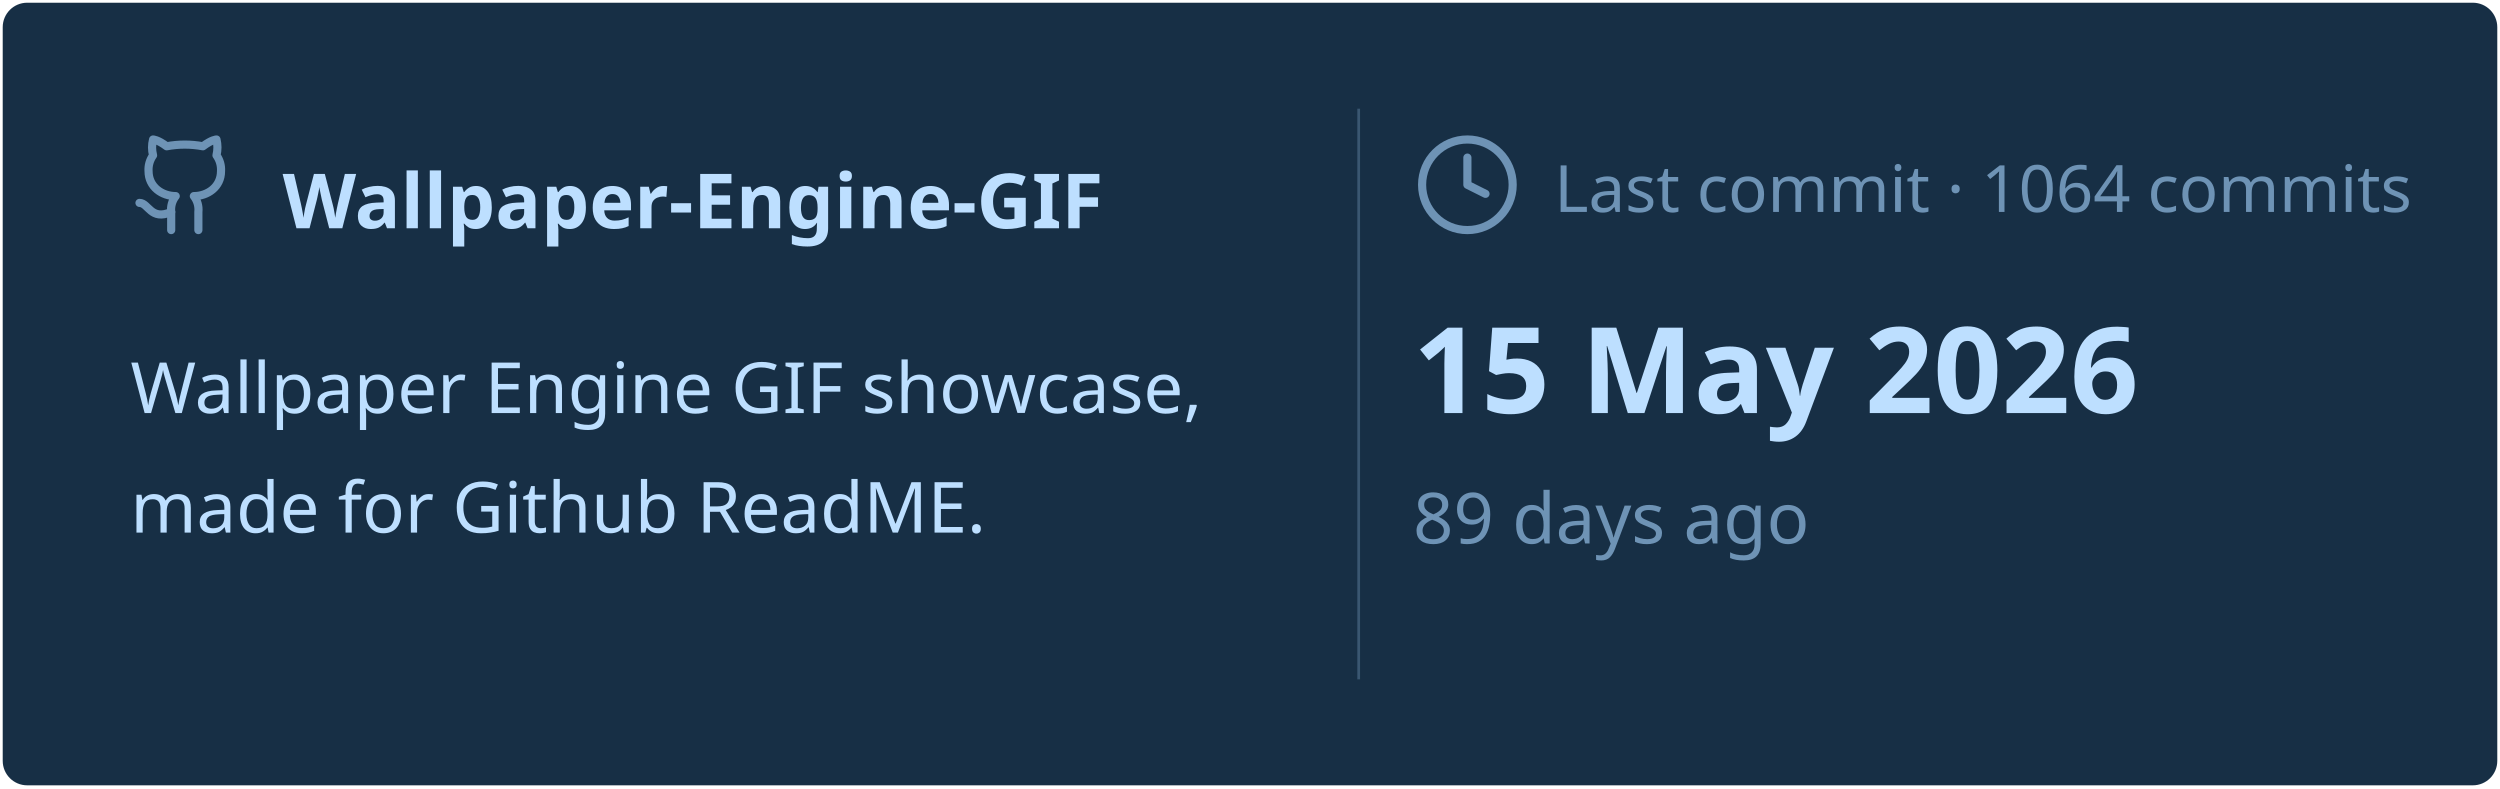
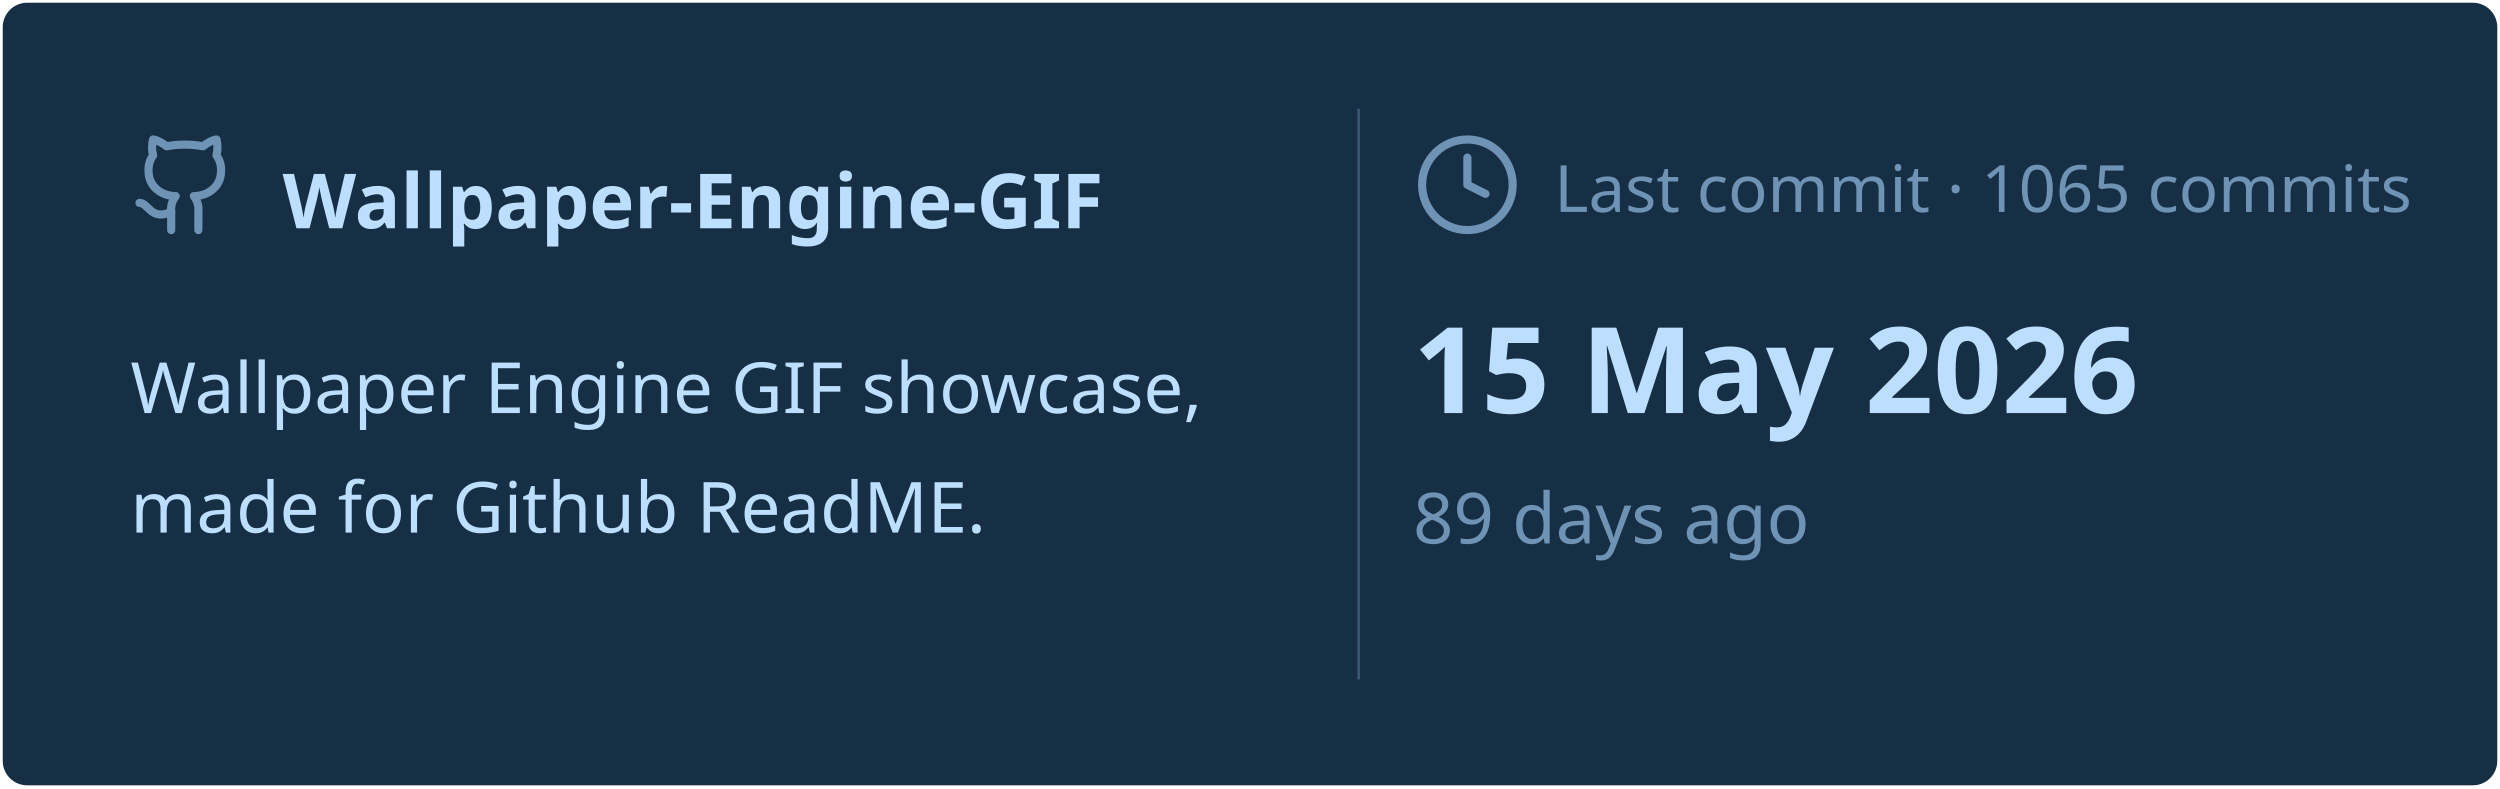
<svg xmlns="http://www.w3.org/2000/svg" viewBox="0 0 460 145" width="460px" height="145px">
  <rect stroke="#000000" stroke-opacity="0" fill="#172F45" rx="4.5" x="0.5" y="0.5" width="459" height="144" />
  <g transform="translate(24, 42)">
    <svg x="0" y="-18" width="20" height="20" viewBox="0 0 24 24" fill="none" stroke="#6E93B5" stroke-width="1.8" stroke-linecap="round" stroke-linejoin="round">
      <path d="M15 22v-4a4.8 4.8 0 0 0-1-3.5c3 0 6-2 6-5.5.08-1.25-.27-2.48-1-3.5.28-1.15.28-2.35 0-3.5 0 0-1 0-3 1.5-2.64-.5-5.36-.5-8 0C6 2 5 2 5 2c-.3 1.15-.3 2.35 0 3.5A5.403 5.403 0 0 0 4 9c0 3.5 3 5.5 6 5.5-.39.49-.68 1.05-.85 1.65-.17.6-.22 1.23-.15 1.85v4" />
      <path d="M9 18c-4.51 2-5-2-7-2" />
    </svg>
    <text x="28" y="0" font-family="&quot;Segoe UI&quot;, Ubuntu, sans-serif" font-size="14" font-weight="700" fill="#BDDFFF">Wallpaper-Engine-GIF</text>
  </g>
  <text x="24" y="76" font-family="&quot;Segoe UI&quot;, Ubuntu, sans-serif" font-size="13" font-weight="400" fill="#BDDFFF">Wallpaper Engine GIF showcase,</text>
  <text x="24" y="98" font-family="&quot;Segoe UI&quot;, Ubuntu, sans-serif" font-size="13" font-weight="400" fill="#BDDFFF">made for Github ReadME.</text>
  <line x1="250" y1="20" x2="250" y2="125" stroke="#6E93B5" stroke-width="0.5" stroke-opacity="0.4" />
  <svg x="260" y="24" width="20" height="20" viewBox="0 0 24 24" fill="none" stroke="#6E93B5" stroke-width="1.8" stroke-linecap="round" stroke-linejoin="round">
    <circle cx="12" cy="12" r="10" />
    <polyline points="12 6 12 12 16 14" />
  </svg>
-   <text x="286" y="39" font-family="&quot;Segoe UI&quot;, Ubuntu, sans-serif" font-size="12" font-weight="400" fill="#6E93B5">Last commit · 1064 commits</text>
+   <text x="286" y="39" font-family="&quot;Segoe UI&quot;, Ubuntu, sans-serif" font-size="12" font-weight="400" fill="#6E93B5">Last commit · 1065 commits</text>
  <text x="260" y="76" font-family="&quot;Segoe UI&quot;, Ubuntu, sans-serif" font-size="22" font-weight="700" fill="#BDDFFF">15 May 2026</text>
  <text x="260" y="100" font-family="&quot;Segoe UI&quot;, Ubuntu, sans-serif" font-size="13" font-weight="400" fill="#6E93B5">89 days ago</text>
</svg>
